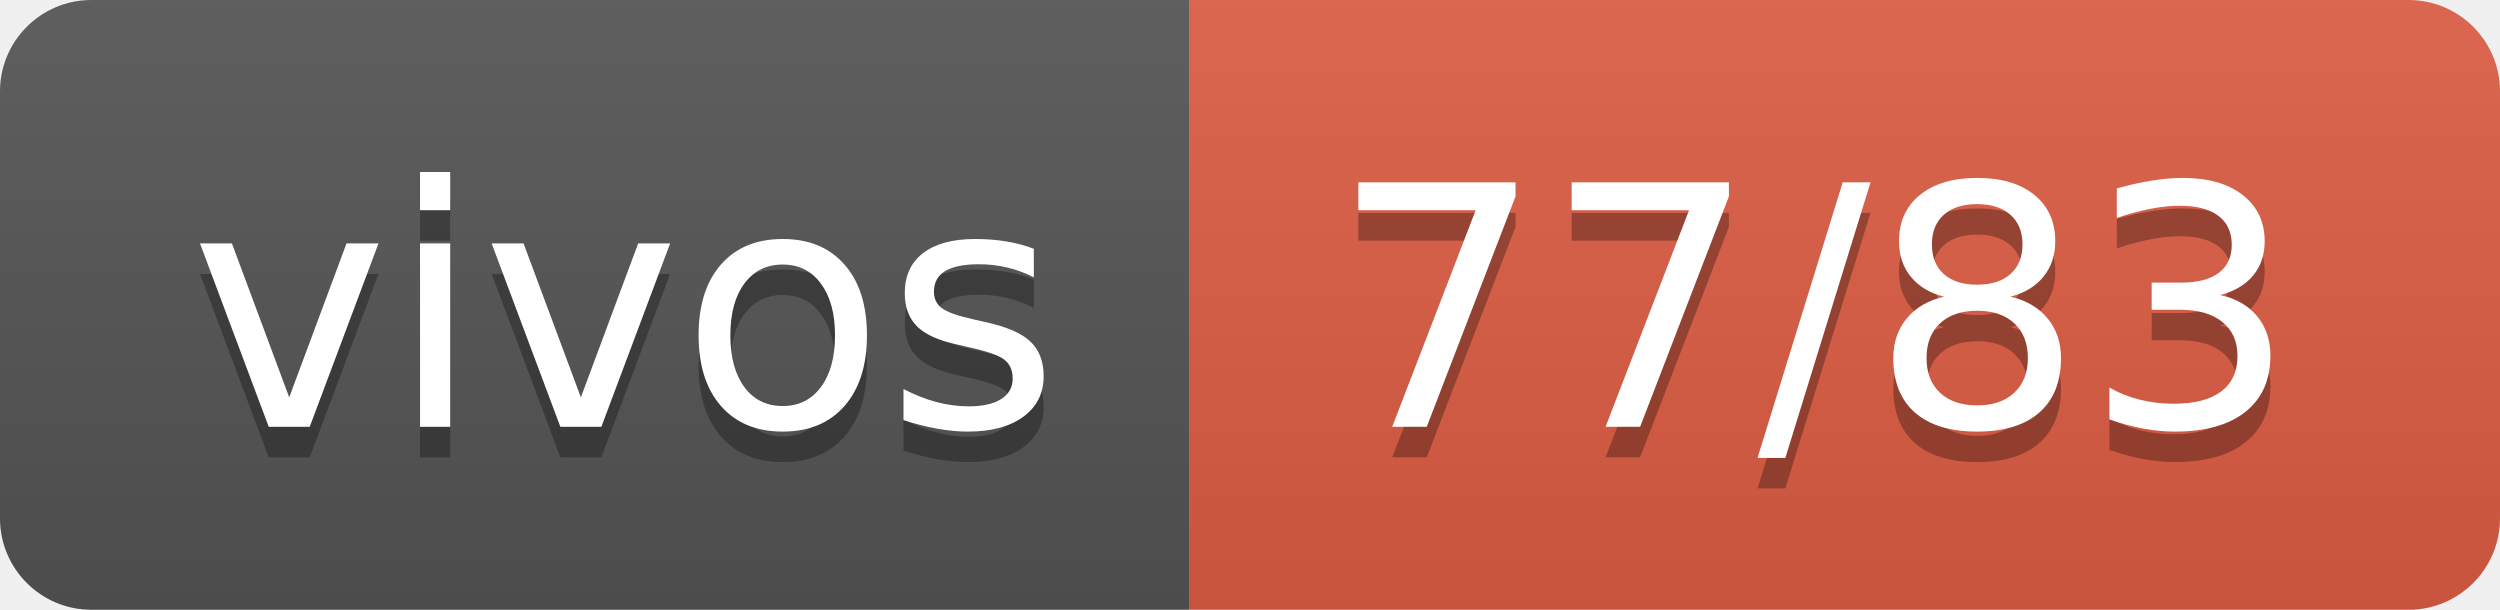
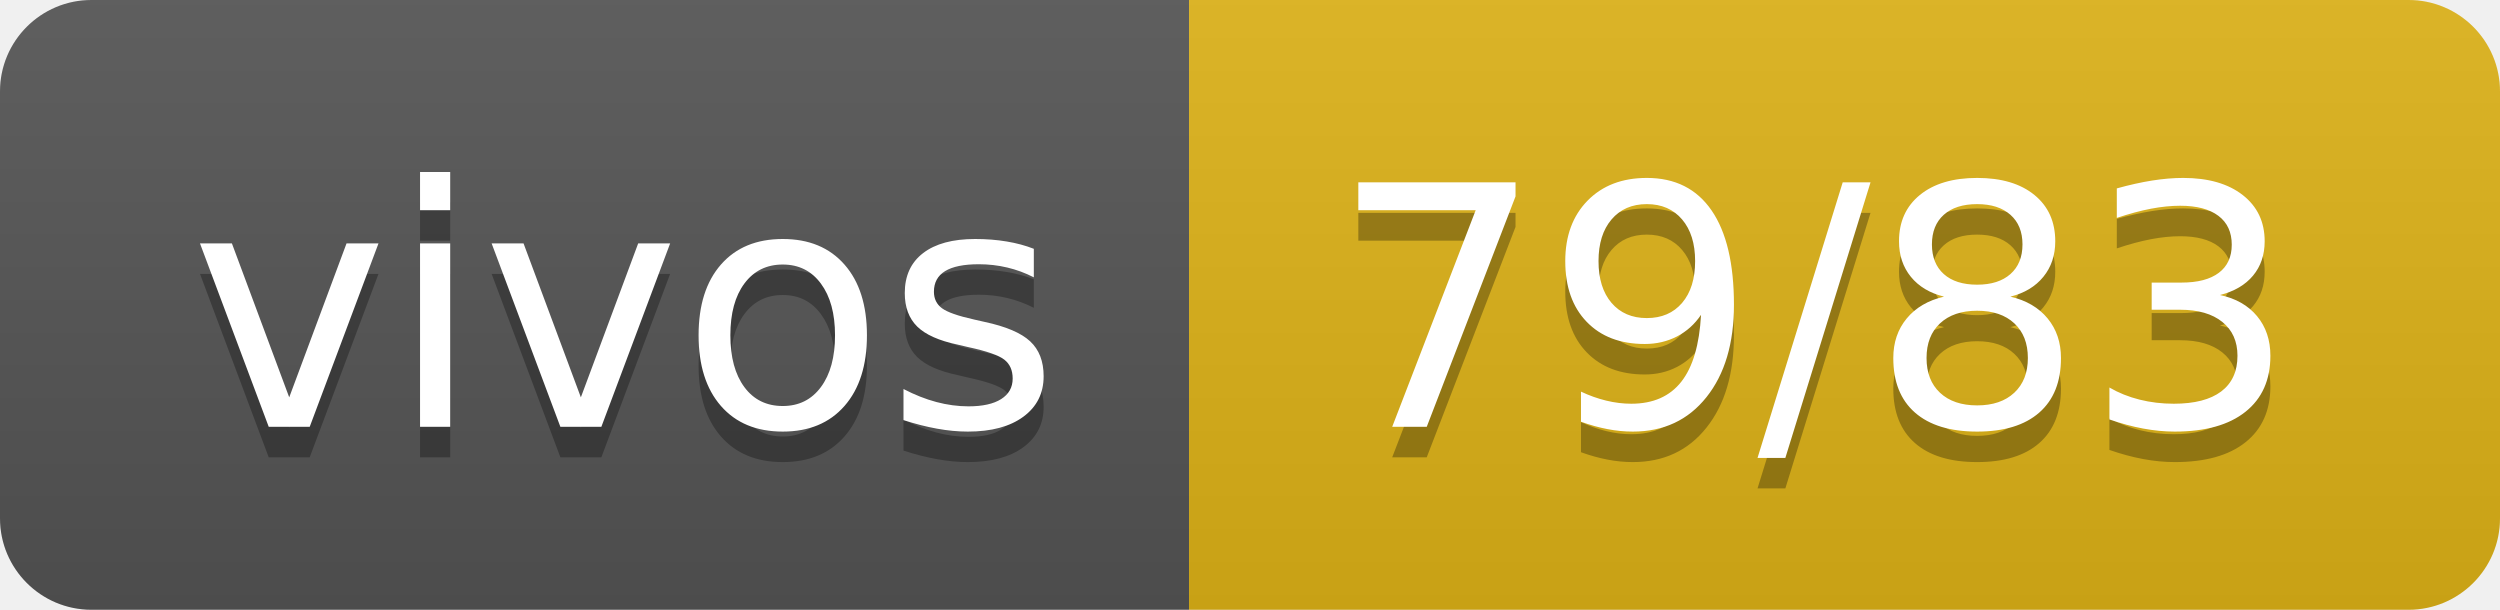
- <svg xmlns="http://www.w3.org/2000/svg" width="82" height="20" role="img" aria-label="vivos: 77/83">
+ <svg xmlns="http://www.w3.org/2000/svg" width="82" height="20" role="img" aria-label="vivos: 79/83">
  <linearGradient id="s" x2="0" y2="100%">
    <stop offset="0" stop-color="#bbb" stop-opacity=".1" />
    <stop offset="1" stop-opacity=".1" />
  </linearGradient>
  <clipPath id="r">
    <rect width="82" height="20" rx="3" fill="#fff" />
  </clipPath>
  <g clip-path="url(#r)">
    <rect width="39" height="20" fill="#555" />
-     <rect x="39" width="43" height="20" fill="#e05d44" />
+     <rect x="39" width="43" height="20" fill="#dfb317" />
    <rect width="82" height="20" fill="url(#s)" />
  </g>
  <g fill="#fff" text-anchor="middle" font-family="Verdana,Geneva,DejaVu Sans,sans-serif" text-rendering="geometricPrecision" font-size="110">
    <text aria-hidden="true" x="205" y="150" fill="#010101" fill-opacity=".3" transform="scale(.1)" textLength="290">vivos</text>
    <text x="205" y="140" transform="scale(.1)" fill="#fff" textLength="290">vivos</text>
-     <text aria-hidden="true" x="595" y="150" fill="#010101" fill-opacity=".3" transform="scale(.1)" textLength="330">77/83</text>
-     <text x="595" y="140" transform="scale(.1)" fill="#fff" textLength="330">77/83</text>
+     <text aria-hidden="true" x="595" y="150" fill="#010101" fill-opacity=".3" transform="scale(.1)" textLength="330">79/83</text>
+     <text x="595" y="140" transform="scale(.1)" fill="#fff" textLength="330">79/83</text>
  </g>
</svg>
